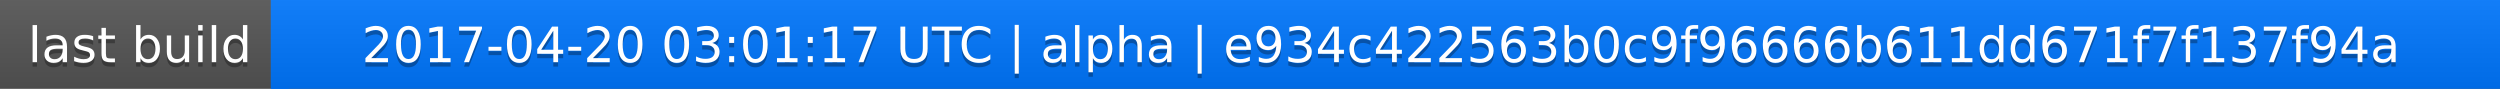
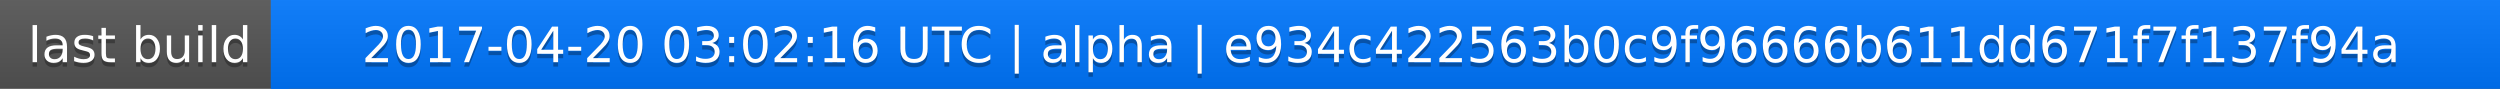
<svg xmlns="http://www.w3.org/2000/svg" width="563" height="20">
  <linearGradient id="a" x2="0" y2="100%">
    <stop offset="0" stop-color="#bbb" stop-opacity=".1" />
    <stop offset="1" stop-opacity=".1" />
  </linearGradient>
  <rect rx="0" width="563" height="20" fill="#555" />
  <rect rx="0" x="61" width="502" height="20" fill="#07f" />
  <path fill="#07f" d="M61 0h4v20h-4z" />
  <rect rx="0" width="563" height="20" fill="url(#a)" />
  <g fill="#fff" text-anchor="middle" font-family="DejaVu Sans,Verdana,Geneva,sans-serif" font-size="11">
    <text x="31.5" y="15" fill="#010101" fill-opacity=".3">last build</text>
    <text x="31.5" y="14">last build</text>
-     <text x="311" y="15" fill="#010101" fill-opacity=".3">2017-04-20 03:01:17 UTC | alpha | e934c422563b0c9f96666b611dd671f7f137f94a</text>
-     <text x="311" y="14">2017-04-20 03:01:17 UTC | alpha | e934c422563b0c9f96666b611dd671f7f137f94a</text>
+     <text x="311" y="15" fill="#010101" fill-opacity=".3">2017-04-20 03:02:16 UTC | alpha | e934c422563b0c9f96666b611dd671f7f137f94a</text>
+     <text x="311" y="14">2017-04-20 03:02:16 UTC | alpha | e934c422563b0c9f96666b611dd671f7f137f94a</text>
  </g>
</svg>
